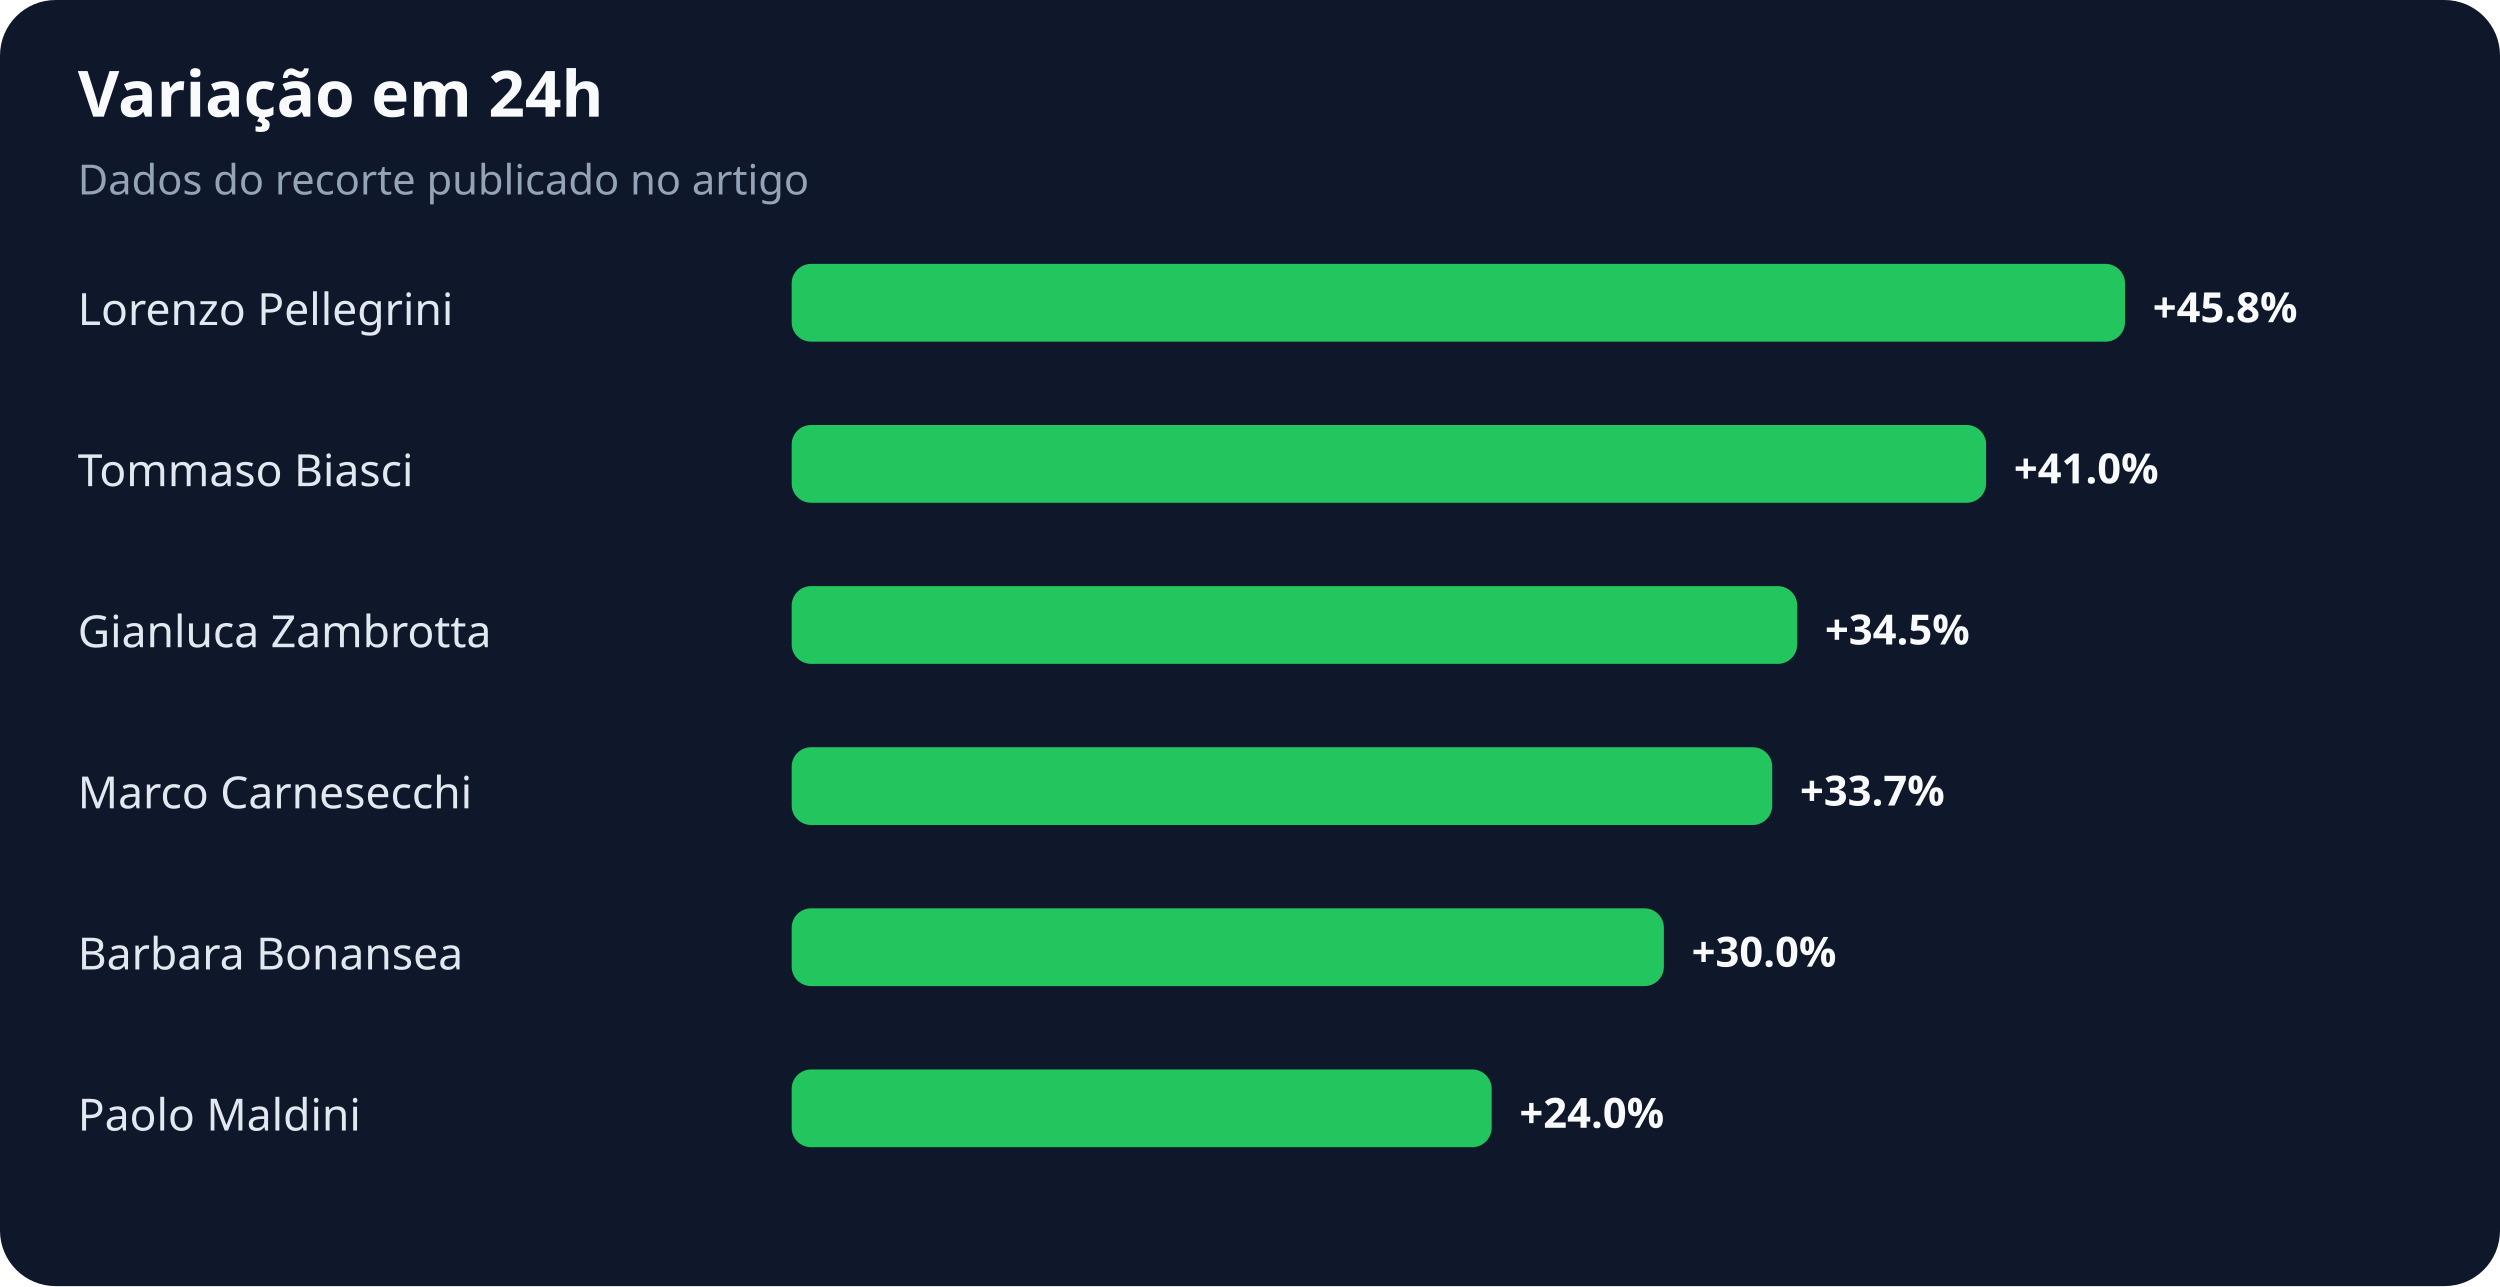
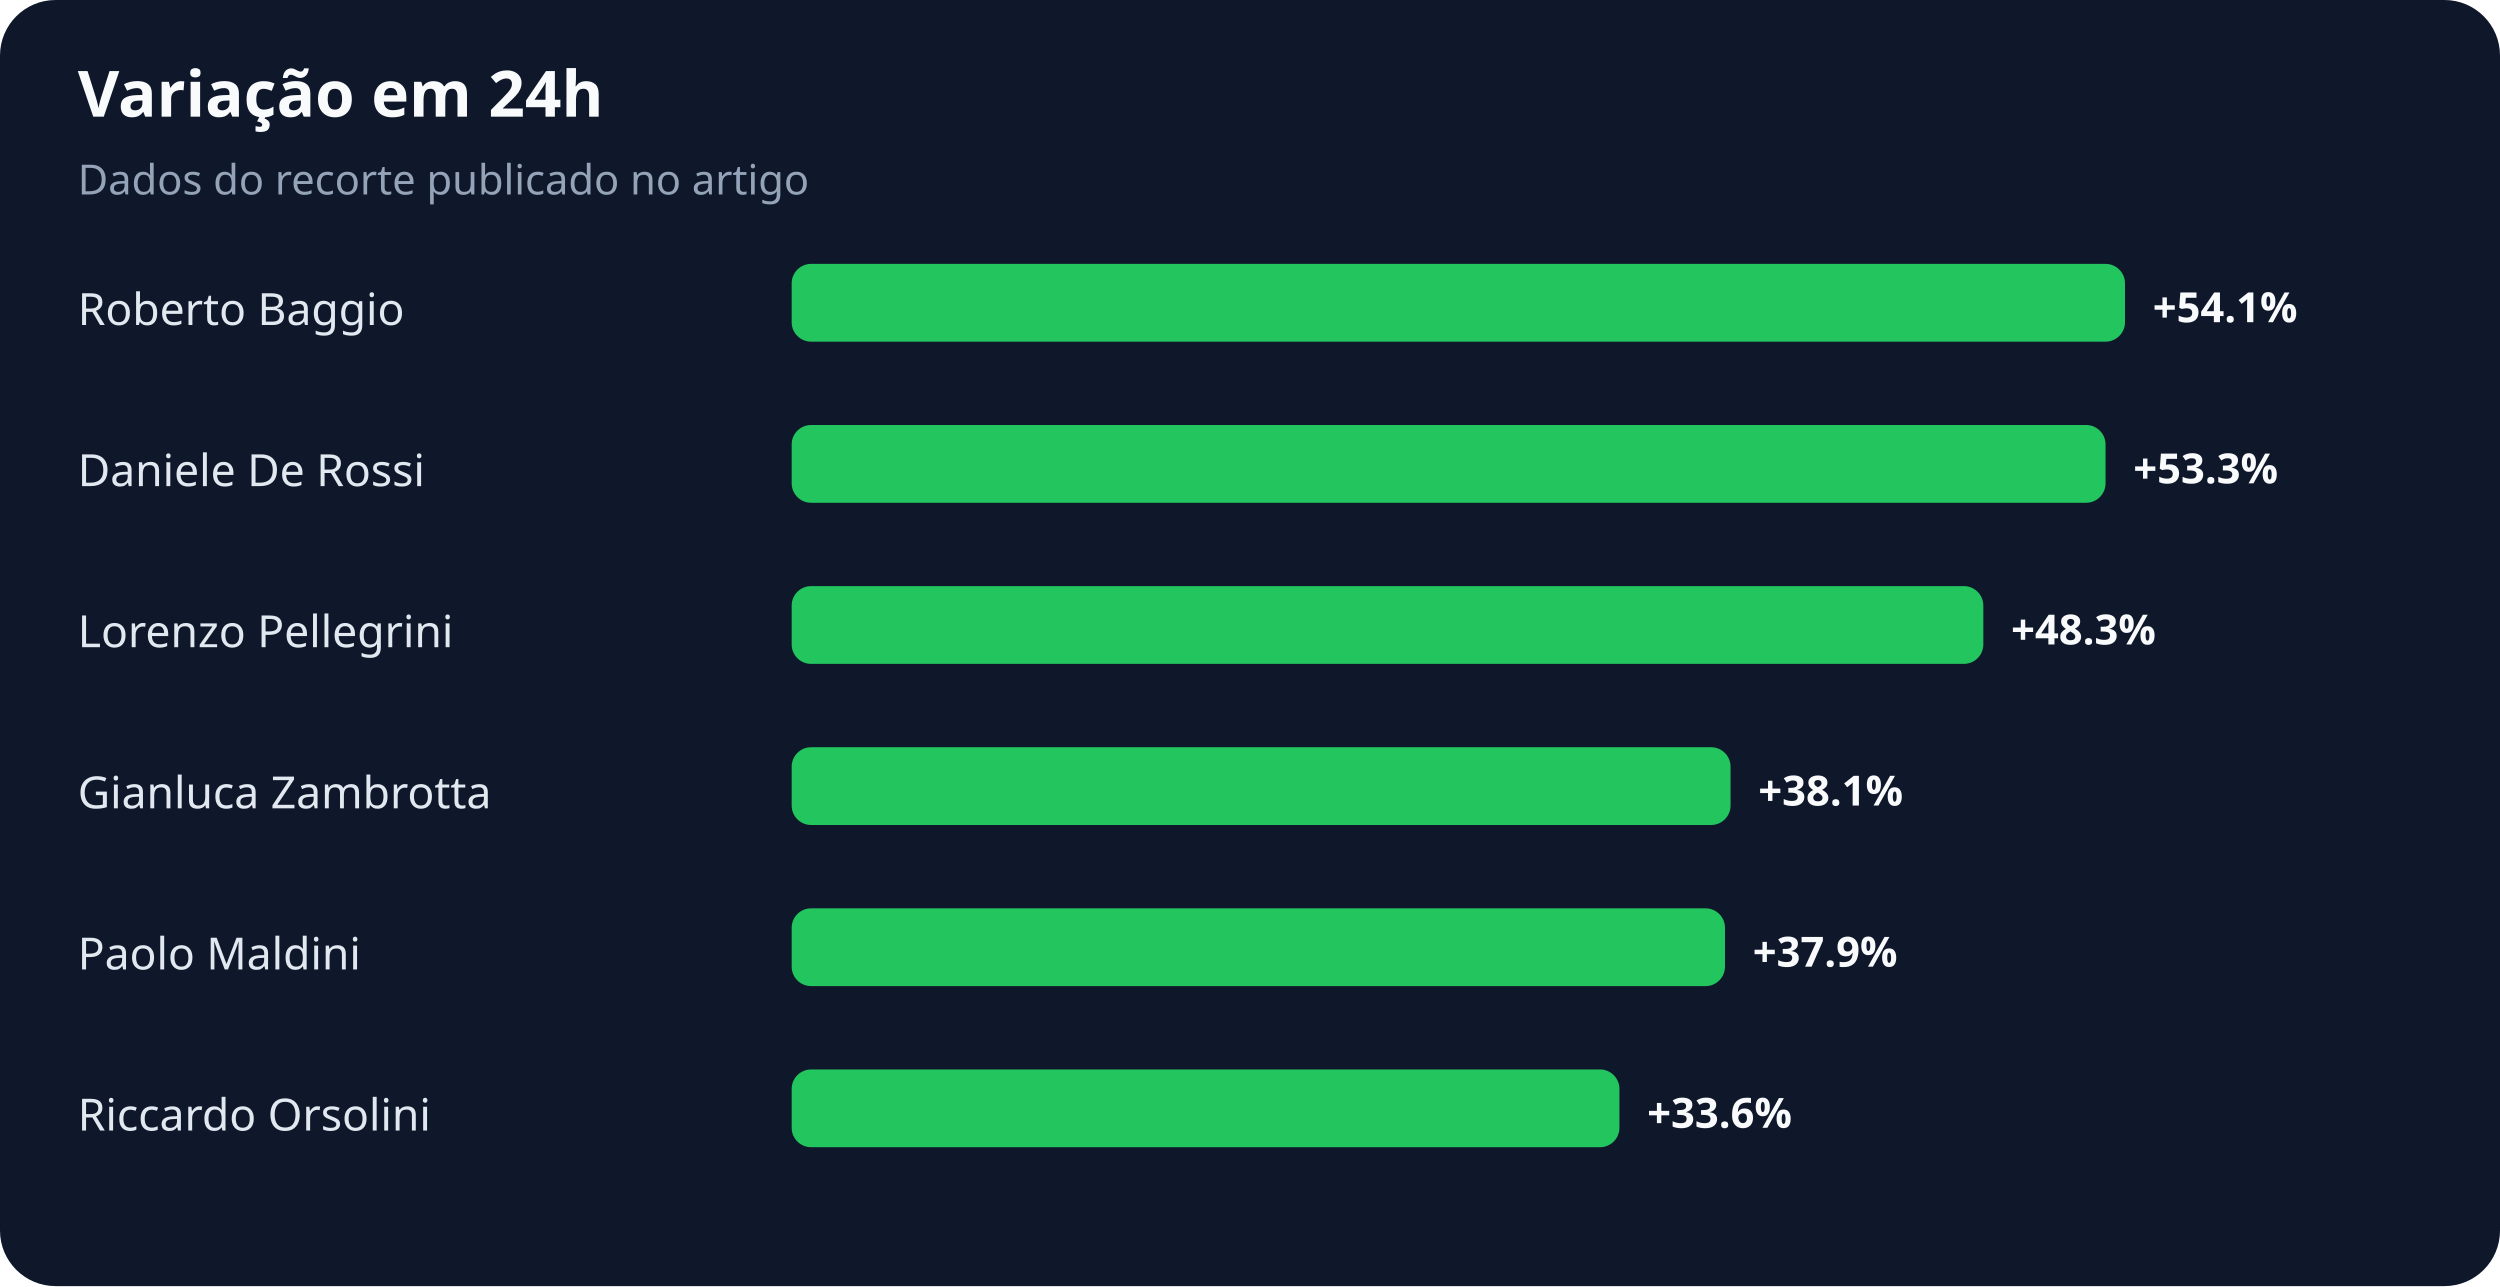
<svg xmlns="http://www.w3.org/2000/svg" width="900" height="463" viewBox="0 0 900 463" role="img" aria-labelledby="title desc">
  <rect width="100%" height="100%" rx="20" fill="#0f172a" />
  <text x="28" y="42" fill="#f8fafc" font-family="system-ui,sans-serif" font-size="23" font-weight="700">Variação em 24h</text>
  <text x="28" y="70" fill="#94a3b8" font-family="system-ui,sans-serif" font-size="15">Dados do recorte publicado no artigo</text>
-   <text x="28" y="117" fill="#e2e8f0" font-family="system-ui,sans-serif" font-size="16">Lorenzo Pellegrini</text>
+   <text x="28" y="117" fill="#e2e8f0" font-family="system-ui,sans-serif" font-size="16">Roberto Baggio</text>
  <rect x="285" y="95" width="480" height="28" rx="7" fill="#22c55e" />
-   <text x="775" y="116" fill="#f8fafc" font-family="system-ui,sans-serif" font-size="15" font-weight="700">+45.8%</text>
-   <text x="28" y="175" fill="#e2e8f0" font-family="system-ui,sans-serif" font-size="16">Tommaso Biasci</text>
-   <rect x="285" y="153" width="430" height="28" rx="7" fill="#22c55e" />
-   <text x="725" y="174" fill="#f8fafc" font-family="system-ui,sans-serif" font-size="15" font-weight="700">+41.0%</text>
-   <text x="28" y="233" fill="#e2e8f0" font-family="system-ui,sans-serif" font-size="16">Gianluca Zambrotta</text>
-   <rect x="285" y="211" width="362" height="28" rx="7" fill="#22c55e" />
-   <text x="657" y="232" fill="#f8fafc" font-family="system-ui,sans-serif" font-size="15" font-weight="700">+34.5%</text>
-   <text x="28" y="291" fill="#e2e8f0" font-family="system-ui,sans-serif" font-size="16">Marco Carnesecchi</text>
-   <rect x="285" y="269" width="353" height="28" rx="7" fill="#22c55e" />
-   <text x="648" y="290" fill="#f8fafc" font-family="system-ui,sans-serif" font-size="15" font-weight="700">+33.7%</text>
-   <text x="28" y="349" fill="#e2e8f0" font-family="system-ui,sans-serif" font-size="16">Barbara Bonansea</text>
-   <rect x="285" y="327" width="314" height="28" rx="7" fill="#22c55e" />
-   <text x="609" y="348" fill="#f8fafc" font-family="system-ui,sans-serif" font-size="15" font-weight="700">+30.0%</text>
-   <text x="28" y="407" fill="#e2e8f0" font-family="system-ui,sans-serif" font-size="16">Paolo Maldini</text>
-   <rect x="285" y="385" width="252" height="28" rx="7" fill="#22c55e" />
-   <text x="547" y="406" fill="#f8fafc" font-family="system-ui,sans-serif" font-size="15" font-weight="700">+24.0%</text>
+   <text x="775" y="116" fill="#f8fafc" font-family="system-ui,sans-serif" font-size="15" font-weight="700">+54.1%</text>
+   <text x="28" y="175" fill="#e2e8f0" font-family="system-ui,sans-serif" font-size="16">Daniele De Rossi</text>
+   <rect x="285" y="153" width="473" height="28" rx="7" fill="#22c55e" />
+   <text x="768" y="174" fill="#f8fafc" font-family="system-ui,sans-serif" font-size="15" font-weight="700">+53.3%</text>
+   <text x="28" y="233" fill="#e2e8f0" font-family="system-ui,sans-serif" font-size="16">Lorenzo Pellegrini</text>
+   <rect x="285" y="211" width="429" height="28" rx="7" fill="#22c55e" />
+   <text x="724" y="232" fill="#f8fafc" font-family="system-ui,sans-serif" font-size="15" font-weight="700">+48.3%</text>
+   <text x="28" y="291" fill="#e2e8f0" font-family="system-ui,sans-serif" font-size="16">Gianluca Zambrotta</text>
+   <rect x="285" y="269" width="338" height="28" rx="7" fill="#22c55e" />
+   <text x="633" y="290" fill="#f8fafc" font-family="system-ui,sans-serif" font-size="15" font-weight="700">+38.1%</text>
+   <text x="28" y="349" fill="#e2e8f0" font-family="system-ui,sans-serif" font-size="16">Paolo Maldini</text>
+   <rect x="285" y="327" width="336" height="28" rx="7" fill="#22c55e" />
+   <text x="631" y="348" fill="#f8fafc" font-family="system-ui,sans-serif" font-size="15" font-weight="700">+37.9%</text>
+   <text x="28" y="407" fill="#e2e8f0" font-family="system-ui,sans-serif" font-size="16">Riccardo Orsolini</text>
+   <rect x="285" y="385" width="298" height="28" rx="7" fill="#22c55e" />
+   <text x="593" y="406" fill="#f8fafc" font-family="system-ui,sans-serif" font-size="15" font-weight="700">+33.6%</text>
</svg>
